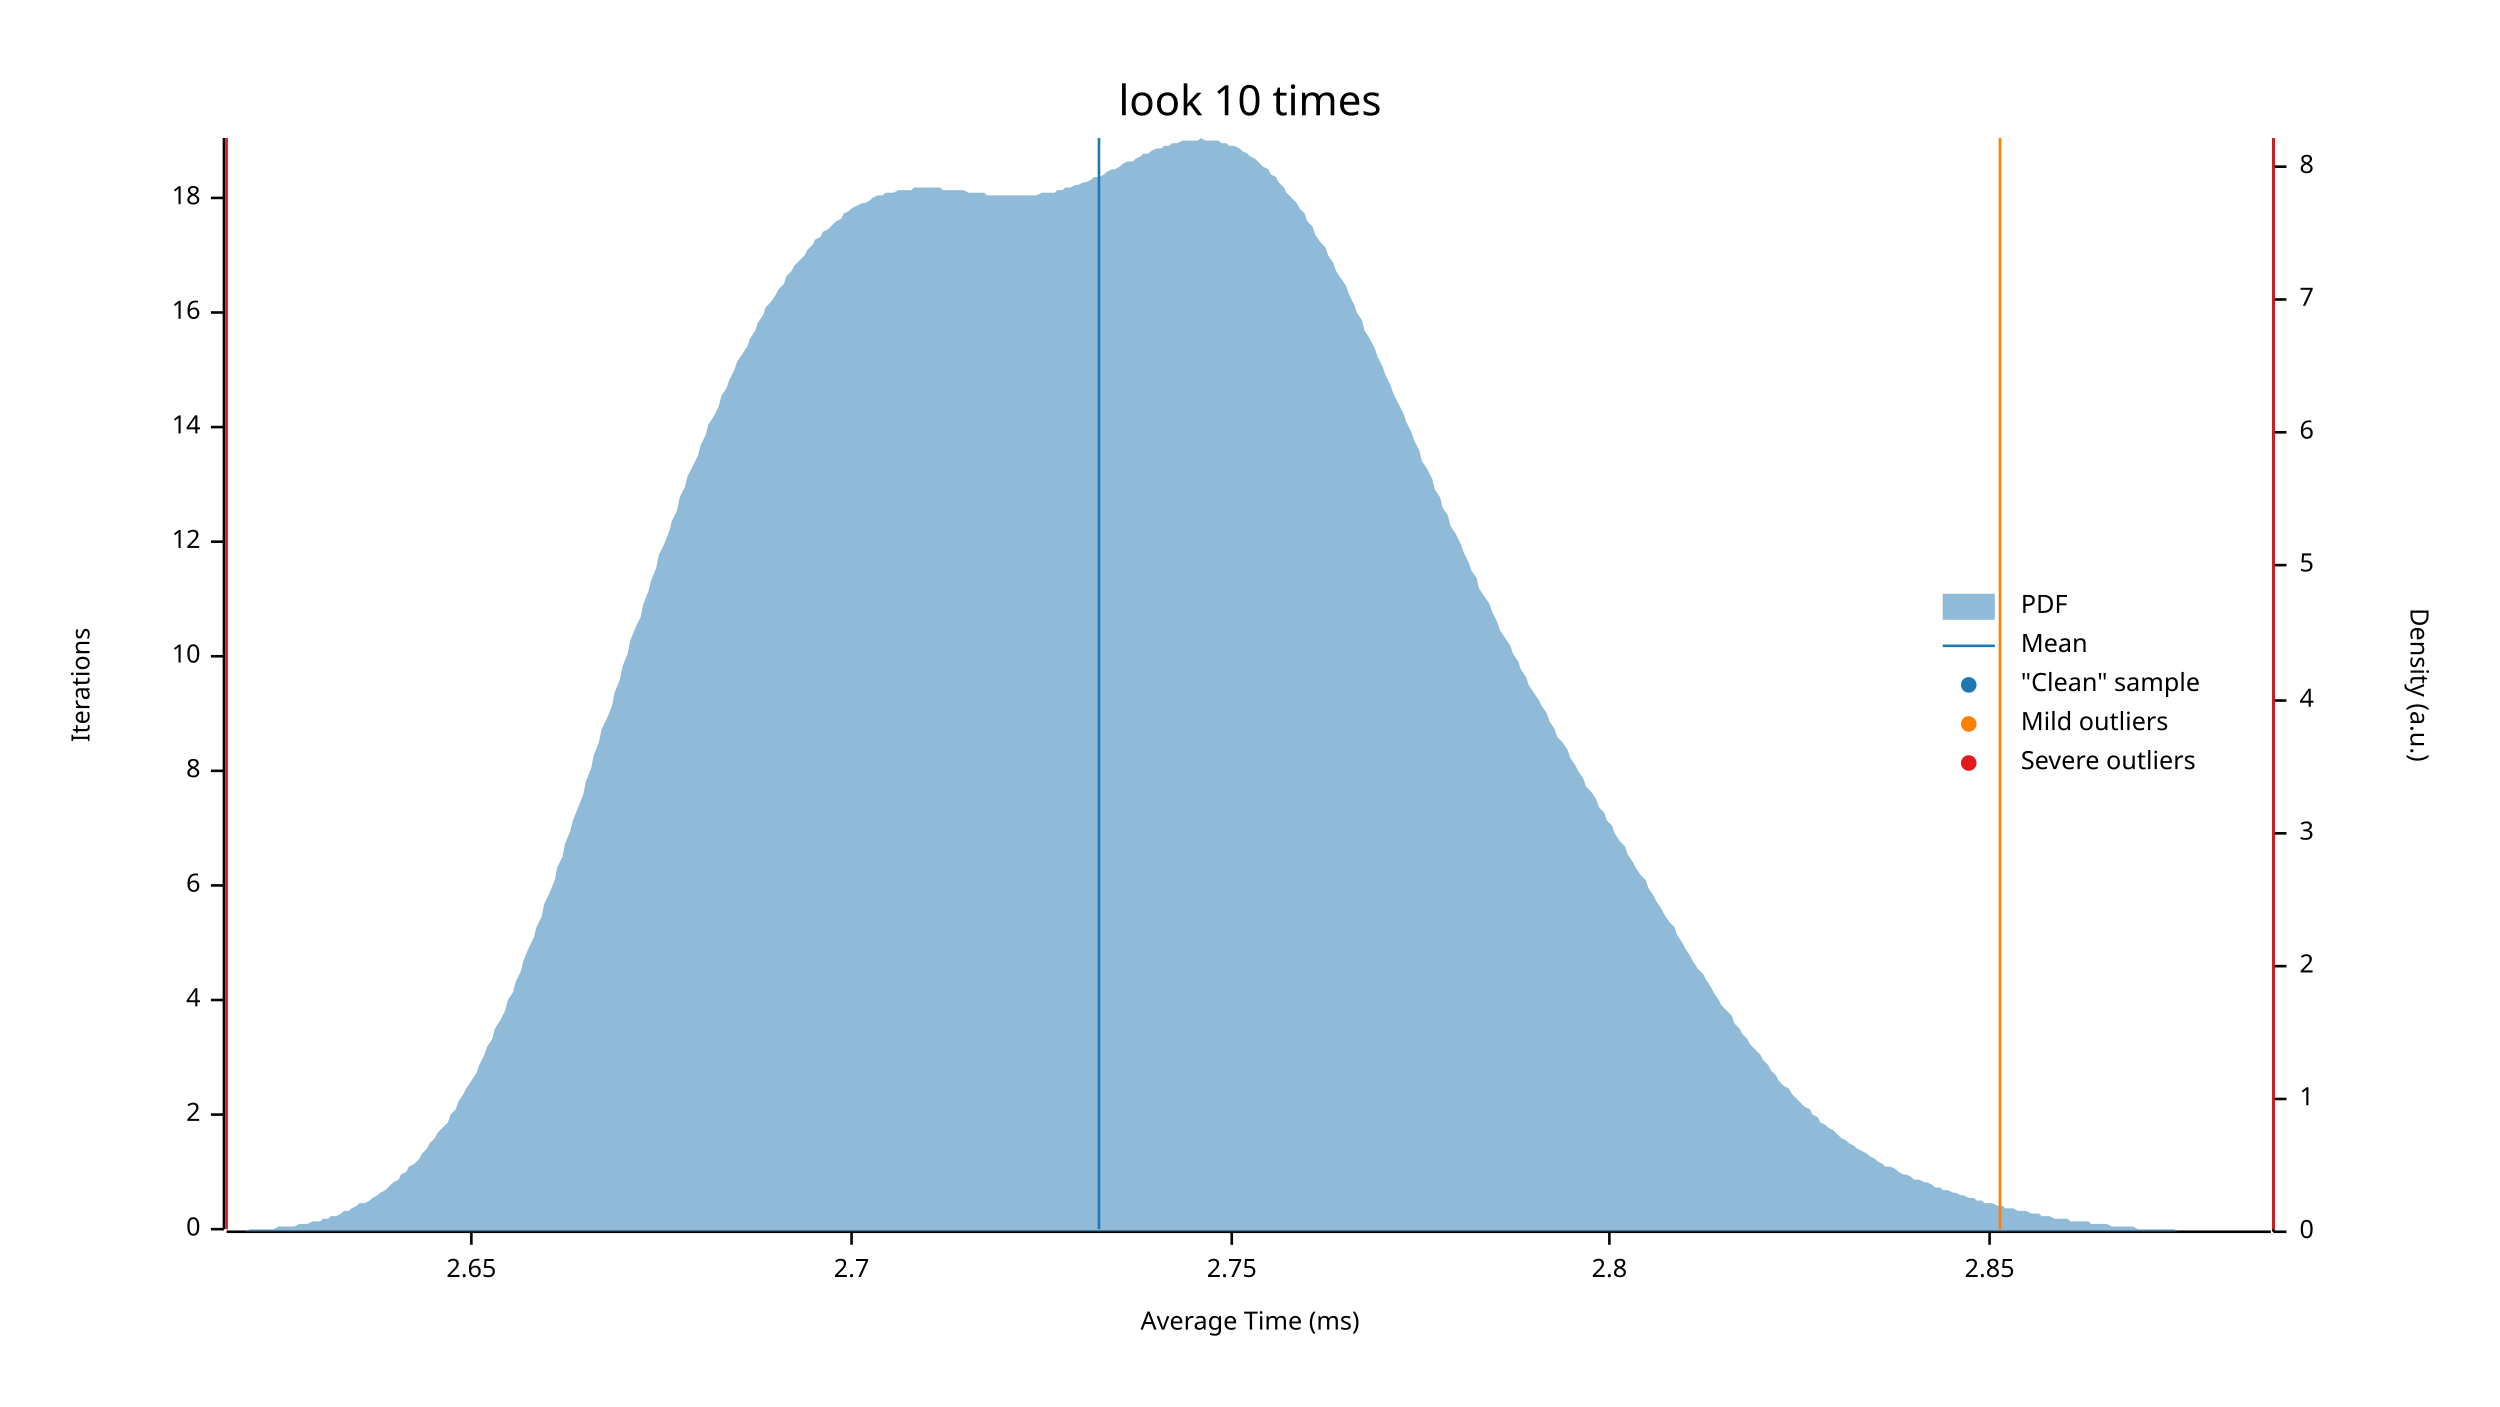
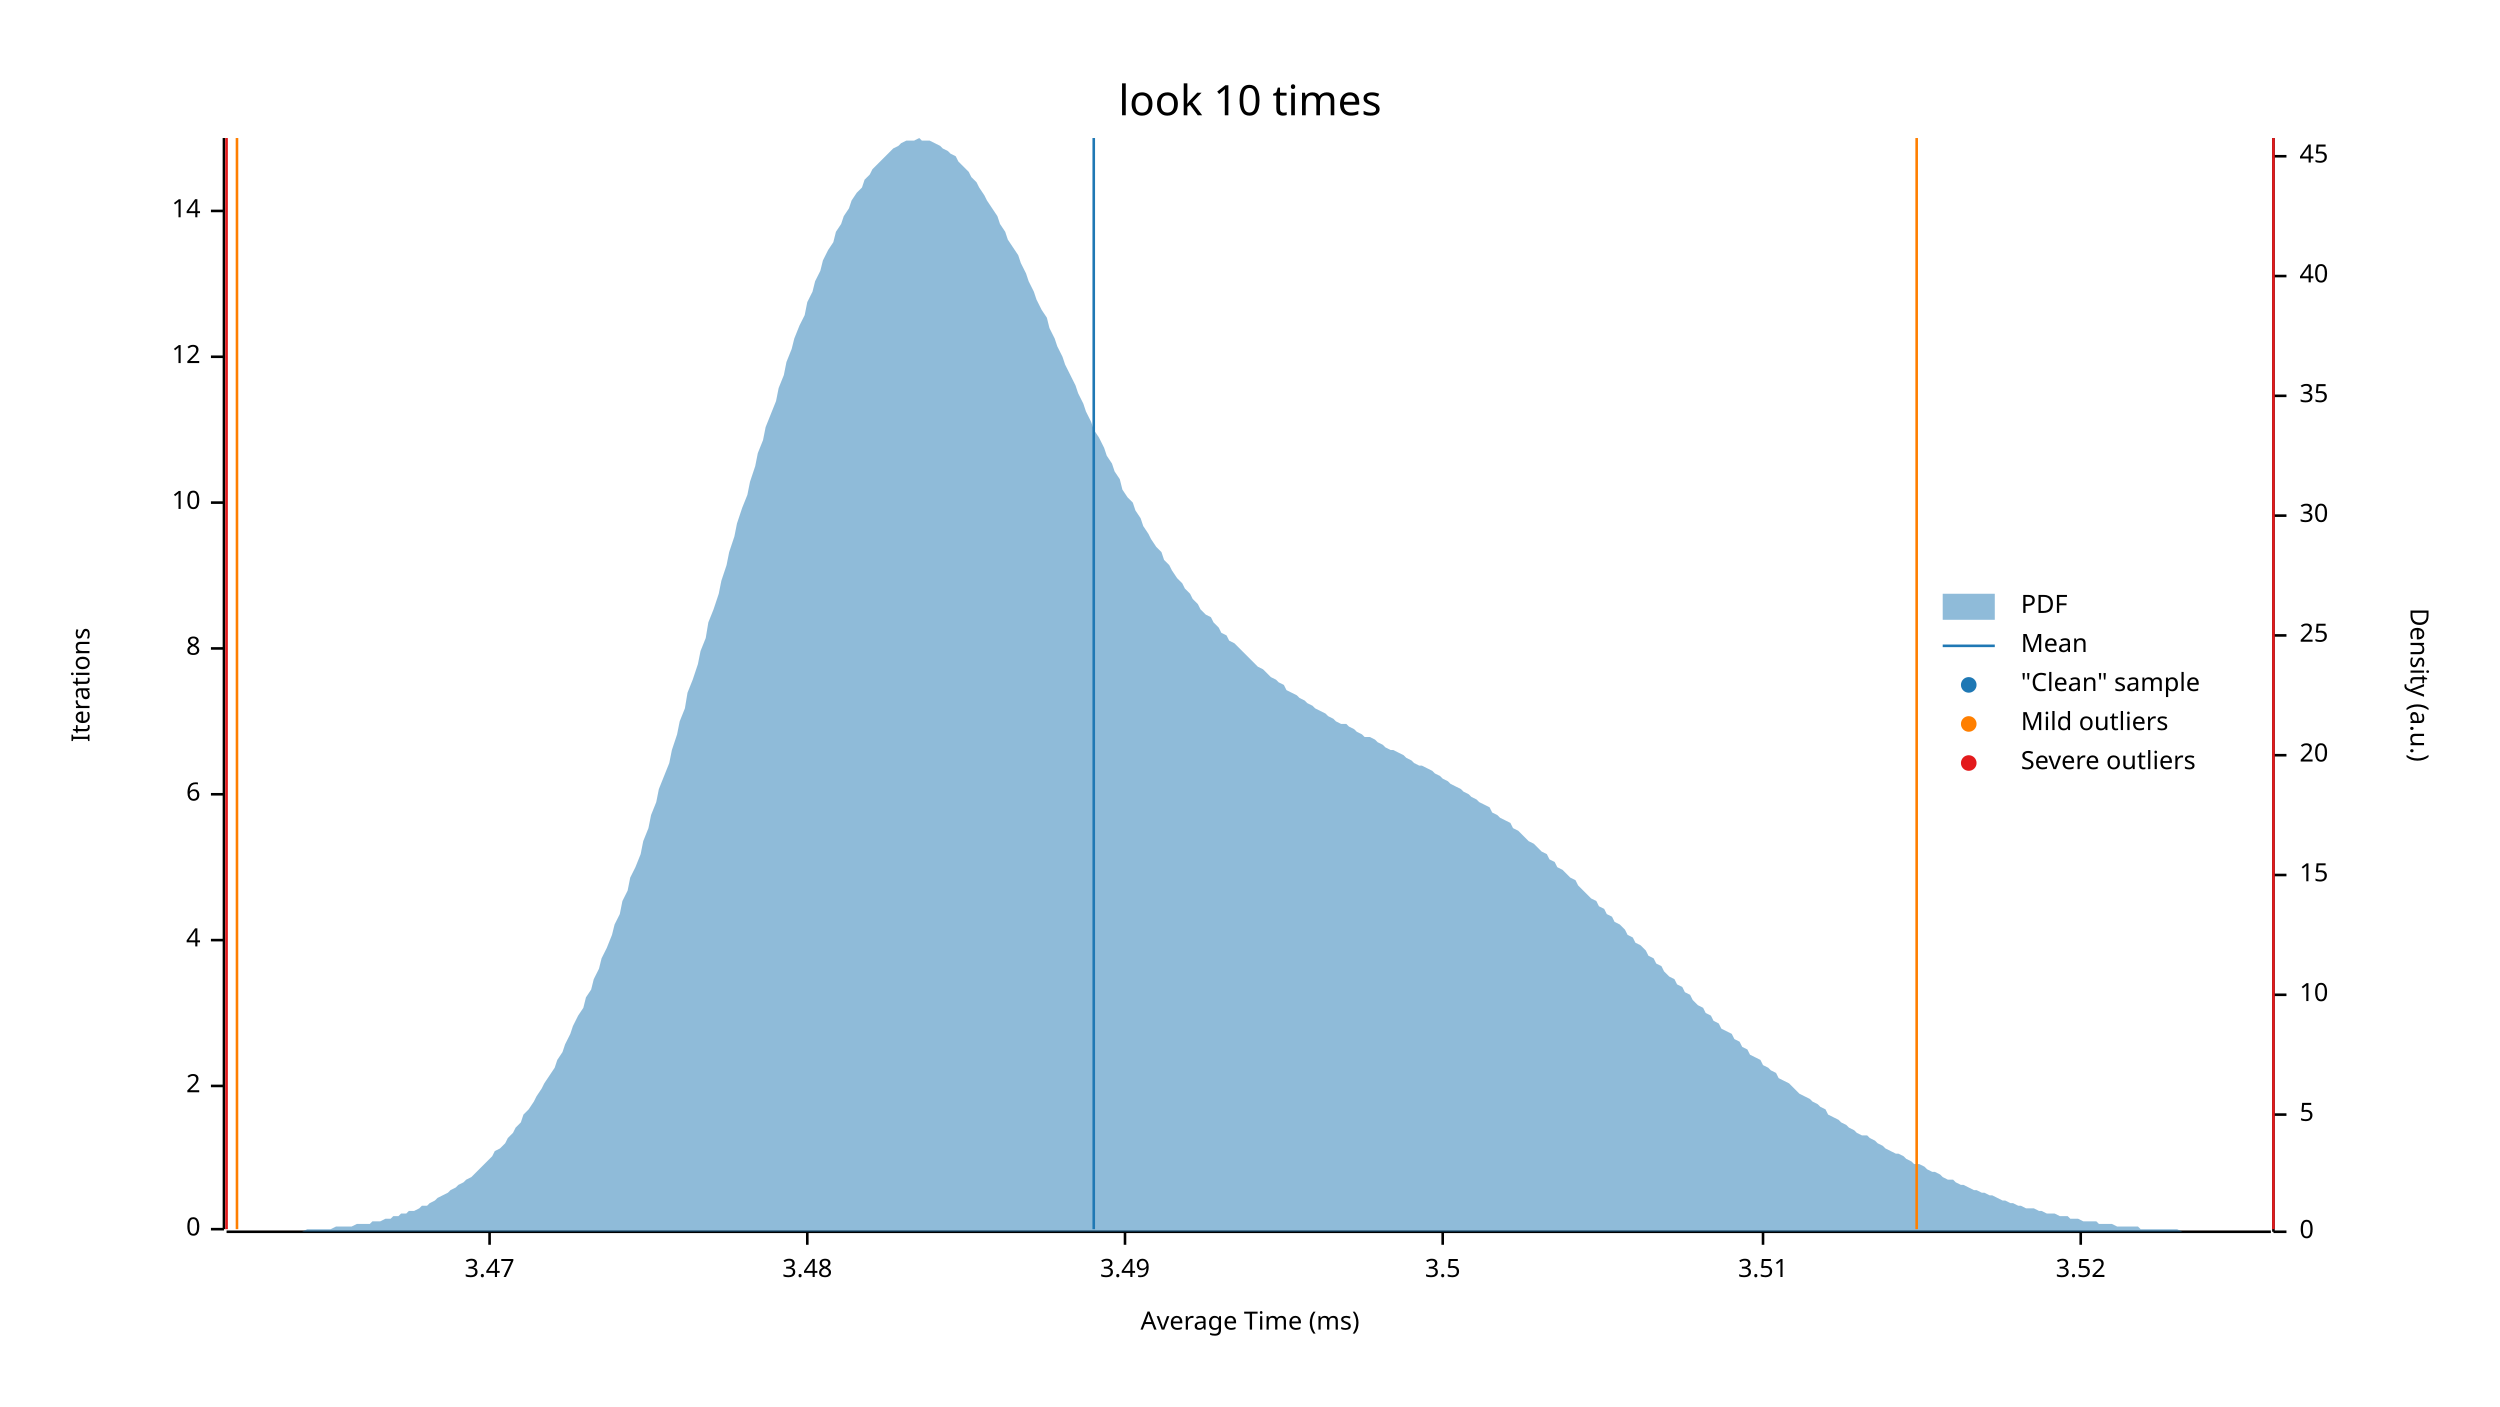
<svg xmlns="http://www.w3.org/2000/svg" width="960" height="540" viewBox="0 0 960 540">
  <text x="480" y="32" dy="0.76em" text-anchor="middle" font-family="sans-serif" font-size="16.129" opacity="1" fill="#000000">
look 10 times
</text>
  <text x="27" y="263" dy="0.76em" text-anchor="middle" font-family="sans-serif" font-size="9.677" opacity="1" fill="#000000" transform="rotate(270, 27, 263)">
Iterations
</text>
  <text x="480" y="513" dy="-0.5ex" text-anchor="middle" font-family="sans-serif" font-size="9.677" opacity="1" fill="#000000">
Average Time (ms)
</text>
  <polyline fill="none" opacity="1" stroke="#000000" stroke-width="1" points="86,53 86,472 " />
  <text x="77" y="472" dy="0.5ex" text-anchor="end" font-family="sans-serif" font-size="9.677" opacity="1" fill="#000000">
0
</text>
  <polyline fill="none" opacity="1" stroke="#000000" stroke-width="1" points="81,472 86,472 " />
-   <text x="77" y="428" dy="0.5ex" text-anchor="end" font-family="sans-serif" font-size="9.677" opacity="1" fill="#000000">
+   <text x="77" y="417" dy="0.5ex" text-anchor="end" font-family="sans-serif" font-size="9.677" opacity="1" fill="#000000">
2
</text>
-   <polyline fill="none" opacity="1" stroke="#000000" stroke-width="1" points="81,428 86,428 " />
-   <text x="77" y="384" dy="0.5ex" text-anchor="end" font-family="sans-serif" font-size="9.677" opacity="1" fill="#000000">
+   <polyline fill="none" opacity="1" stroke="#000000" stroke-width="1" points="81,417 86,417 " />
+   <text x="77" y="361" dy="0.5ex" text-anchor="end" font-family="sans-serif" font-size="9.677" opacity="1" fill="#000000">
4
</text>
-   <polyline fill="none" opacity="1" stroke="#000000" stroke-width="1" points="81,384 86,384 " />
-   <text x="77" y="340" dy="0.5ex" text-anchor="end" font-family="sans-serif" font-size="9.677" opacity="1" fill="#000000">
+   <polyline fill="none" opacity="1" stroke="#000000" stroke-width="1" points="81,361 86,361 " />
+   <text x="77" y="305" dy="0.5ex" text-anchor="end" font-family="sans-serif" font-size="9.677" opacity="1" fill="#000000">
6
</text>
-   <polyline fill="none" opacity="1" stroke="#000000" stroke-width="1" points="81,340 86,340 " />
-   <text x="77" y="296" dy="0.5ex" text-anchor="end" font-family="sans-serif" font-size="9.677" opacity="1" fill="#000000">
+   <polyline fill="none" opacity="1" stroke="#000000" stroke-width="1" points="81,305 86,305 " />
+   <text x="77" y="249" dy="0.5ex" text-anchor="end" font-family="sans-serif" font-size="9.677" opacity="1" fill="#000000">
8
</text>
-   <polyline fill="none" opacity="1" stroke="#000000" stroke-width="1" points="81,296 86,296 " />
-   <text x="77" y="252" dy="0.5ex" text-anchor="end" font-family="sans-serif" font-size="9.677" opacity="1" fill="#000000">
+   <polyline fill="none" opacity="1" stroke="#000000" stroke-width="1" points="81,249 86,249 " />
+   <text x="77" y="193" dy="0.5ex" text-anchor="end" font-family="sans-serif" font-size="9.677" opacity="1" fill="#000000">
10
</text>
-   <polyline fill="none" opacity="1" stroke="#000000" stroke-width="1" points="81,252 86,252 " />
-   <text x="77" y="208" dy="0.5ex" text-anchor="end" font-family="sans-serif" font-size="9.677" opacity="1" fill="#000000">
+   <polyline fill="none" opacity="1" stroke="#000000" stroke-width="1" points="81,193 86,193 " />
+   <text x="77" y="137" dy="0.5ex" text-anchor="end" font-family="sans-serif" font-size="9.677" opacity="1" fill="#000000">
12
</text>
-   <polyline fill="none" opacity="1" stroke="#000000" stroke-width="1" points="81,208 86,208 " />
-   <text x="77" y="164" dy="0.5ex" text-anchor="end" font-family="sans-serif" font-size="9.677" opacity="1" fill="#000000">
+   <polyline fill="none" opacity="1" stroke="#000000" stroke-width="1" points="81,137 86,137 " />
+   <text x="77" y="81" dy="0.5ex" text-anchor="end" font-family="sans-serif" font-size="9.677" opacity="1" fill="#000000">
14
</text>
-   <polyline fill="none" opacity="1" stroke="#000000" stroke-width="1" points="81,164 86,164 " />
-   <text x="77" y="120" dy="0.5ex" text-anchor="end" font-family="sans-serif" font-size="9.677" opacity="1" fill="#000000">
- 16
+   <polyline fill="none" opacity="1" stroke="#000000" stroke-width="1" points="81,81 86,81 " />
+   <polyline fill="none" opacity="1" stroke="#000000" stroke-width="1" points="87,473 872,473 " />
+   <text x="188" y="483" dy="0.76em" text-anchor="middle" font-family="sans-serif" font-size="9.677" opacity="1" fill="#000000">
+ 3.47
</text>
-   <polyline fill="none" opacity="1" stroke="#000000" stroke-width="1" points="81,120 86,120 " />
-   <text x="77" y="76" dy="0.5ex" text-anchor="end" font-family="sans-serif" font-size="9.677" opacity="1" fill="#000000">
- 18
+   <polyline fill="none" opacity="1" stroke="#000000" stroke-width="1" points="188,473 188,478 " />
+   <text x="310" y="483" dy="0.76em" text-anchor="middle" font-family="sans-serif" font-size="9.677" opacity="1" fill="#000000">
+ 3.48
</text>
-   <polyline fill="none" opacity="1" stroke="#000000" stroke-width="1" points="81,76 86,76 " />
-   <polyline fill="none" opacity="1" stroke="#000000" stroke-width="1" points="87,473 872,473 " />
-   <text x="181" y="483" dy="0.76em" text-anchor="middle" font-family="sans-serif" font-size="9.677" opacity="1" fill="#000000">
- 2.65
+   <polyline fill="none" opacity="1" stroke="#000000" stroke-width="1" points="310,473 310,478 " />
+   <text x="432" y="483" dy="0.76em" text-anchor="middle" font-family="sans-serif" font-size="9.677" opacity="1" fill="#000000">
+ 3.49
</text>
-   <polyline fill="none" opacity="1" stroke="#000000" stroke-width="1" points="181,473 181,478 " />
-   <text x="327" y="483" dy="0.76em" text-anchor="middle" font-family="sans-serif" font-size="9.677" opacity="1" fill="#000000">
- 2.7
+   <polyline fill="none" opacity="1" stroke="#000000" stroke-width="1" points="432,473 432,478 " />
+   <text x="554" y="483" dy="0.76em" text-anchor="middle" font-family="sans-serif" font-size="9.677" opacity="1" fill="#000000">
+ 3.5
</text>
-   <polyline fill="none" opacity="1" stroke="#000000" stroke-width="1" points="327,473 327,478 " />
-   <text x="473" y="483" dy="0.76em" text-anchor="middle" font-family="sans-serif" font-size="9.677" opacity="1" fill="#000000">
- 2.75
+   <polyline fill="none" opacity="1" stroke="#000000" stroke-width="1" points="554,473 554,478 " />
+   <text x="677" y="483" dy="0.76em" text-anchor="middle" font-family="sans-serif" font-size="9.677" opacity="1" fill="#000000">
+ 3.51
</text>
-   <polyline fill="none" opacity="1" stroke="#000000" stroke-width="1" points="473,473 473,478 " />
-   <text x="618" y="483" dy="0.76em" text-anchor="middle" font-family="sans-serif" font-size="9.677" opacity="1" fill="#000000">
- 2.8
+   <polyline fill="none" opacity="1" stroke="#000000" stroke-width="1" points="677,473 677,478 " />
+   <text x="799" y="483" dy="0.76em" text-anchor="middle" font-family="sans-serif" font-size="9.677" opacity="1" fill="#000000">
+ 3.52
</text>
-   <polyline fill="none" opacity="1" stroke="#000000" stroke-width="1" points="618,473 618,478 " />
-   <text x="764" y="483" dy="0.76em" text-anchor="middle" font-family="sans-serif" font-size="9.677" opacity="1" fill="#000000">
- 2.85
- </text>
-   <polyline fill="none" opacity="1" stroke="#000000" stroke-width="1" points="764,473 764,478 " />
+   <polyline fill="none" opacity="1" stroke="#000000" stroke-width="1" points="799,473 799,478 " />
  <text x="933" y="263" dy="0.76em" text-anchor="middle" font-family="sans-serif" font-size="9.677" opacity="1" fill="#000000" transform="rotate(90, 933, 263)">
Density (a.u.)
</text>
  <polyline fill="none" opacity="1" stroke="#000000" stroke-width="1" points="873,53 873,473 " />
  <text x="883" y="473" dy="0.5ex" text-anchor="start" font-family="sans-serif" font-size="9.677" opacity="1" fill="#000000">
0
</text>
  <polyline fill="none" opacity="1" stroke="#000000" stroke-width="1" points="873,473 878,473 " />
-   <text x="883" y="422" dy="0.5ex" text-anchor="start" font-family="sans-serif" font-size="9.677" opacity="1" fill="#000000">
- 1
- </text>
-   <polyline fill="none" opacity="1" stroke="#000000" stroke-width="1" points="873,422 878,422 " />
-   <text x="883" y="371" dy="0.5ex" text-anchor="start" font-family="sans-serif" font-size="9.677" opacity="1" fill="#000000">
- 2
- </text>
-   <polyline fill="none" opacity="1" stroke="#000000" stroke-width="1" points="873,371 878,371 " />
-   <text x="883" y="320" dy="0.5ex" text-anchor="start" font-family="sans-serif" font-size="9.677" opacity="1" fill="#000000">
- 3
- </text>
-   <polyline fill="none" opacity="1" stroke="#000000" stroke-width="1" points="873,320 878,320 " />
-   <text x="883" y="269" dy="0.5ex" text-anchor="start" font-family="sans-serif" font-size="9.677" opacity="1" fill="#000000">
- 4
- </text>
-   <polyline fill="none" opacity="1" stroke="#000000" stroke-width="1" points="873,269 878,269 " />
-   <text x="883" y="217" dy="0.5ex" text-anchor="start" font-family="sans-serif" font-size="9.677" opacity="1" fill="#000000">
+   <text x="883" y="428" dy="0.5ex" text-anchor="start" font-family="sans-serif" font-size="9.677" opacity="1" fill="#000000">
5
</text>
-   <polyline fill="none" opacity="1" stroke="#000000" stroke-width="1" points="873,217 878,217 " />
-   <text x="883" y="166" dy="0.5ex" text-anchor="start" font-family="sans-serif" font-size="9.677" opacity="1" fill="#000000">
- 6
+   <polyline fill="none" opacity="1" stroke="#000000" stroke-width="1" points="873,428 878,428 " />
+   <text x="883" y="382" dy="0.5ex" text-anchor="start" font-family="sans-serif" font-size="9.677" opacity="1" fill="#000000">
+ 10
</text>
-   <polyline fill="none" opacity="1" stroke="#000000" stroke-width="1" points="873,166 878,166 " />
-   <text x="883" y="115" dy="0.5ex" text-anchor="start" font-family="sans-serif" font-size="9.677" opacity="1" fill="#000000">
- 7
+   <polyline fill="none" opacity="1" stroke="#000000" stroke-width="1" points="873,382 878,382 " />
+   <text x="883" y="336" dy="0.5ex" text-anchor="start" font-family="sans-serif" font-size="9.677" opacity="1" fill="#000000">
+ 15
</text>
-   <polyline fill="none" opacity="1" stroke="#000000" stroke-width="1" points="873,115 878,115 " />
-   <text x="883" y="64" dy="0.5ex" text-anchor="start" font-family="sans-serif" font-size="9.677" opacity="1" fill="#000000">
- 8
+   <polyline fill="none" opacity="1" stroke="#000000" stroke-width="1" points="873,336 878,336 " />
+   <text x="883" y="290" dy="0.5ex" text-anchor="start" font-family="sans-serif" font-size="9.677" opacity="1" fill="#000000">
+ 20
</text>
-   <polyline fill="none" opacity="1" stroke="#000000" stroke-width="1" points="873,64 878,64 " />
-   <polygon opacity="0.5" fill="#1F78B4" points="87,473 88,473 90,473 91,473 93,473 94,473 96,472 98,472 99,472 101,472 102,472 104,472 105,472 107,471 109,471 110,471 112,471 113,471 115,470 116,470 118,470 120,469 121,469 123,469 124,468 126,468 127,467 129,467 131,466 132,465 134,465 135,464 137,463 138,462 140,462 142,461 143,460 145,459 146,458 148,457 150,455 151,454 153,453 154,451 156,450 157,448 159,447 161,445 162,443 164,441 165,439 167,437 168,435 170,433 172,431 173,428 175,426 176,423 178,420 179,418 181,415 183,412 184,409 186,405 187,402 189,399 190,395 192,392 194,388 195,384 197,381 198,377 200,373 201,369 203,364 205,360 206,356 208,352 209,347 211,343 213,338 214,333 216,329 217,324 219,319 220,315 222,310 224,305 225,300 227,295 228,290 230,285 231,280 233,276 235,271 236,266 238,261 239,256 241,251 242,246 244,241 246,237 247,232 249,227 250,223 252,218 253,213 255,209 257,204 258,200 260,196 261,191 263,187 264,183 266,179 268,175 269,171 271,167 272,163 274,160 276,156 277,152 279,149 280,146 282,142 283,139 285,136 287,133 288,130 290,127 291,124 293,121 294,118 296,116 298,113 299,111 301,109 302,106 304,104 305,102 307,100 309,98 310,96 312,94 313,92 315,91 316,89 318,88 320,86 321,85 323,84 324,82 326,81 327,80 329,79 331,78 332,78 334,77 335,76 337,75 339,75 340,74 342,74 343,74 345,73 346,73 348,73 350,73 351,72 353,72 354,72 356,72 357,72 359,72 361,72 362,73 364,73 365,73 367,73 368,73 370,73 372,74 373,74 375,74 376,74 378,74 379,75 381,75 383,75 384,75 386,75 387,75 389,75 391,75 392,75 394,75 395,75 397,75 398,75 400,74 402,74 403,74 405,74 406,73 408,73 409,72 411,72 413,71 414,71 416,70 417,70 419,69 420,68 422,68 424,67 425,66 427,65 428,65 430,64 431,63 433,62 435,62 436,61 438,60 439,59 441,59 442,58 444,57 446,57 447,56 449,56 450,55 452,55 454,54 455,54 457,54 458,54 460,54 461,53 463,54 465,54 466,54 468,54 469,55 471,55 472,56 474,56 476,57 477,58 479,59 480,60 482,61 483,62 485,64 487,65 488,67 490,68 491,70 493,72 494,74 496,76 498,78 499,80 501,82 502,85 504,87 505,90 507,93 509,95 510,98 512,101 513,104 515,107 517,110 518,113 520,117 521,120 523,123 524,127 526,130 528,134 529,137 531,141 532,144 534,148 535,151 537,155 539,159 540,162 542,166 543,169 545,173 546,177 548,180 550,184 551,188 553,191 554,195 556,198 557,202 559,205 561,209 562,212 564,216 565,219 567,222 568,226 570,229 572,232 573,235 575,239 576,242 578,245 580,248 581,251 583,254 584,257 586,260 587,263 589,266 591,269 592,271 594,274 595,277 597,280 598,283 600,285 602,288 603,291 605,294 606,296 608,299 609,302 611,304 613,307 614,310 616,312 617,315 619,317 620,320 622,323 624,325 625,328 627,331 628,333 630,336 632,338 633,341 635,344 636,346 638,349 639,351 641,354 643,356 644,359 646,362 647,364 649,367 650,369 652,372 654,374 655,376 657,379 658,381 660,384 661,386 663,388 665,390 666,393 668,395 669,397 671,399 672,401 674,403 676,405 677,407 679,409 680,411 682,413 683,415 685,417 687,418 688,420 690,422 691,423 693,425 695,426 696,428 698,429 699,431 701,432 702,433 704,434 706,436 707,437 709,438 710,439 712,440 713,441 715,442 717,443 718,444 720,445 721,446 723,447 724,448 726,448 728,449 729,450 731,451 732,451 734,452 735,453 737,453 739,454 740,454 742,455 743,456 745,456 746,457 748,457 750,458 751,458 753,459 754,459 756,460 758,460 759,461 761,461 762,462 764,462 765,462 767,463 769,463 770,464 772,464 773,464 775,465 776,465 778,465 780,466 781,466 783,466 784,467 786,467 787,467 789,468 791,468 792,468 794,468 795,469 797,469 798,469 800,469 802,469 803,470 805,470 806,470 808,470 809,470 811,471 813,471 814,471 816,471 817,471 819,471 821,472 822,472 824,472 825,472 827,472 828,472 830,472 832,472 833,472 835,472 836,473 838,473 839,473 841,473 843,473 844,473 846,473 847,473 849,473 850,473 852,473 854,473 855,473 857,473 858,473 860,473 861,473 863,473 865,473 866,473 868,473 869,473 871,473 873,473 873,473 87,473 " />
-   <polyline fill="none" opacity="1" stroke="#1F78B4" stroke-width="1" points="422,472 422,53 " />
-   <polyline fill="none" opacity="1" stroke="#FF7F00" stroke-width="1" points="87,472 87,53 " />
-   <polyline fill="none" opacity="1" stroke="#FF7F00" stroke-width="1" points="768,472 768,53 " />
+   <polyline fill="none" opacity="1" stroke="#000000" stroke-width="1" points="873,290 878,290 " />
+   <text x="883" y="244" dy="0.5ex" text-anchor="start" font-family="sans-serif" font-size="9.677" opacity="1" fill="#000000">
+ 25
+ </text>
+   <polyline fill="none" opacity="1" stroke="#000000" stroke-width="1" points="873,244 878,244 " />
+   <text x="883" y="198" dy="0.5ex" text-anchor="start" font-family="sans-serif" font-size="9.677" opacity="1" fill="#000000">
+ 30
+ </text>
+   <polyline fill="none" opacity="1" stroke="#000000" stroke-width="1" points="873,198 878,198 " />
+   <text x="883" y="152" dy="0.5ex" text-anchor="start" font-family="sans-serif" font-size="9.677" opacity="1" fill="#000000">
+ 35
+ </text>
+   <polyline fill="none" opacity="1" stroke="#000000" stroke-width="1" points="873,152 878,152 " />
+   <text x="883" y="106" dy="0.5ex" text-anchor="start" font-family="sans-serif" font-size="9.677" opacity="1" fill="#000000">
+ 40
+ </text>
+   <polyline fill="none" opacity="1" stroke="#000000" stroke-width="1" points="873,106 878,106 " />
+   <text x="883" y="60" dy="0.5ex" text-anchor="start" font-family="sans-serif" font-size="9.677" opacity="1" fill="#000000">
+ 45
+ </text>
+   <polyline fill="none" opacity="1" stroke="#000000" stroke-width="1" points="873,60 878,60 " />
+   <polygon opacity="0.5" fill="#1F78B4" points="87,473 88,473 90,473 91,473 93,473 94,473 96,473 98,473 99,473 101,473 102,473 104,473 105,473 107,473 109,473 110,473 112,473 113,473 115,473 116,473 118,472 120,472 121,472 123,472 124,472 126,472 127,472 129,471 131,471 132,471 134,471 135,471 137,470 138,470 140,470 142,470 143,469 145,469 146,469 148,468 150,468 151,467 153,467 154,466 156,466 157,465 159,465 161,464 162,463 164,463 165,462 167,461 168,460 170,459 172,458 173,457 175,456 176,455 178,454 179,453 181,452 183,450 184,449 186,447 187,446 189,444 190,442 192,441 194,439 195,437 197,435 198,433 200,431 201,428 203,426 205,423 206,421 208,418 209,416 211,413 213,410 214,407 216,404 217,401 219,397 220,394 222,390 224,387 225,383 227,380 228,376 230,372 231,368 233,364 235,359 236,355 238,351 239,346 241,342 242,337 244,333 246,328 247,323 249,318 250,313 252,308 253,303 255,298 257,293 258,288 260,282 261,277 263,272 264,266 266,261 268,255 269,250 271,245 272,239 274,234 276,228 277,223 279,217 280,212 282,206 283,201 285,195 287,190 288,185 290,179 291,174 293,169 294,164 296,159 298,154 299,149 301,144 302,139 304,134 305,130 307,125 309,121 310,116 312,112 313,108 315,104 316,100 318,96 320,93 321,89 323,86 324,83 326,80 327,77 329,74 331,72 332,69 334,67 335,65 337,63 339,61 340,60 342,58 343,57 345,56 346,55 348,54 350,54 351,54 353,53 354,54 356,54 357,54 359,55 361,56 362,57 364,58 365,59 367,60 368,62 370,64 372,66 373,68 375,70 376,72 378,75 379,77 381,80 383,83 384,86 386,89 387,92 389,95 391,98 392,101 394,105 395,108 397,112 398,115 400,119 402,122 403,126 405,130 406,133 408,137 409,140 411,144 413,148 414,151 416,155 417,158 419,162 420,165 422,168 424,172 425,175 427,178 428,181 430,184 431,188 433,191 435,193 436,196 438,199 439,202 441,205 442,207 444,210 446,212 447,215 449,217 450,219 452,222 454,224 455,226 457,228 458,230 460,232 461,234 463,236 465,237 466,239 468,241 469,243 471,244 472,246 474,247 476,249 477,250 479,252 480,253 482,255 483,256 485,257 487,259 488,260 490,261 491,262 493,263 494,265 496,266 498,267 499,268 501,269 502,270 504,271 505,272 507,273 509,274 510,275 512,276 513,277 515,278 517,278 518,279 520,280 521,281 523,282 524,283 526,283 528,284 529,285 531,286 532,287 534,288 535,288 537,289 539,290 540,291 542,292 543,293 545,294 546,294 548,295 550,296 551,297 553,298 554,299 556,300 557,301 559,302 561,303 562,304 564,305 565,306 567,307 568,308 570,309 572,310 573,312 575,313 576,314 578,315 580,316 581,318 583,319 584,320 586,322 587,323 589,324 591,326 592,327 594,328 595,330 597,331 598,333 600,334 602,336 603,337 605,338 606,340 608,342 609,343 611,345 613,346 614,348 616,349 617,351 619,352 620,354 622,355 624,357 625,359 627,360 628,362 630,363 632,365 633,367 635,368 636,370 638,371 639,373 641,375 643,376 644,378 646,379 647,381 649,382 650,384 652,386 654,387 655,389 657,390 658,392 660,393 661,395 663,396 665,397 666,399 668,400 669,402 671,403 672,405 674,406 676,407 677,409 679,410 680,411 682,412 683,414 685,415 687,416 688,417 690,419 691,420 693,421 695,422 696,423 698,424 699,425 701,426 702,428 704,429 706,430 707,431 709,432 710,433 712,434 713,435 715,436 717,436 718,437 720,438 721,439 723,440 724,441 726,442 728,443 729,443 731,444 732,445 734,446 735,447 737,447 739,448 740,449 742,450 743,450 745,451 746,452 748,453 750,453 751,454 753,455 754,455 756,456 758,457 759,457 761,458 762,458 764,459 765,459 767,460 769,461 770,461 772,462 773,462 775,463 776,463 778,464 780,464 781,464 783,465 784,465 786,466 787,466 789,466 791,467 792,467 794,467 795,468 797,468 798,468 800,469 802,469 803,469 805,469 806,470 808,470 809,470 811,470 813,471 814,471 816,471 817,471 819,471 821,471 822,472 824,472 825,472 827,472 828,472 830,472 832,472 833,472 835,472 836,472 838,473 839,473 841,473 843,473 844,473 846,473 847,473 849,473 850,473 852,473 854,473 855,473 857,473 858,473 860,473 861,473 863,473 865,473 866,473 868,473 869,473 871,473 873,473 873,473 87,473 " />
+   <polyline fill="none" opacity="1" stroke="#1F78B4" stroke-width="1" points="420,472 420,53 " />
+   <polyline fill="none" opacity="1" stroke="#FF7F00" stroke-width="1" points="91,472 91,53 " />
+   <polyline fill="none" opacity="1" stroke="#FF7F00" stroke-width="1" points="736,472 736,53 " />
  <polyline fill="none" opacity="1" stroke="#E31A1C" stroke-width="1" points="87,472 87,53 " />
  <polyline fill="none" opacity="1" stroke="#E31A1C" stroke-width="1" points="873,472 873,53 " />
  <text x="776" y="228" dy="0.76em" text-anchor="start" font-family="sans-serif" font-size="9.677" opacity="1" fill="#000000">
PDF
</text>
  <text x="776" y="243" dy="0.76em" text-anchor="start" font-family="sans-serif" font-size="9.677" opacity="1" fill="#000000">
Mean
</text>
  <text x="776" y="258" dy="0.76em" text-anchor="start" font-family="sans-serif" font-size="9.677" opacity="1" fill="#000000">
"Clean" sample
</text>
  <text x="776" y="273" dy="0.76em" text-anchor="start" font-family="sans-serif" font-size="9.677" opacity="1" fill="#000000">
Mild outliers
</text>
  <text x="776" y="288" dy="0.76em" text-anchor="start" font-family="sans-serif" font-size="9.677" opacity="1" fill="#000000">
Severe outliers
</text>
  <rect x="746" y="228" width="20" height="10" opacity="0.5" fill="#1F78B4" stroke="none" />
  <polyline fill="none" opacity="1" stroke="#1F78B4" stroke-width="1" points="746,248 766,248 " />
  <circle cx="756" cy="263" r="3" opacity="1" fill="#1F78B4" stroke="none" stroke-width="1" />
  <circle cx="756" cy="278" r="3" opacity="1" fill="#FF7F00" stroke="none" stroke-width="1" />
  <circle cx="756" cy="293" r="3" opacity="1" fill="#E31A1C" stroke="none" stroke-width="1" />
</svg>
